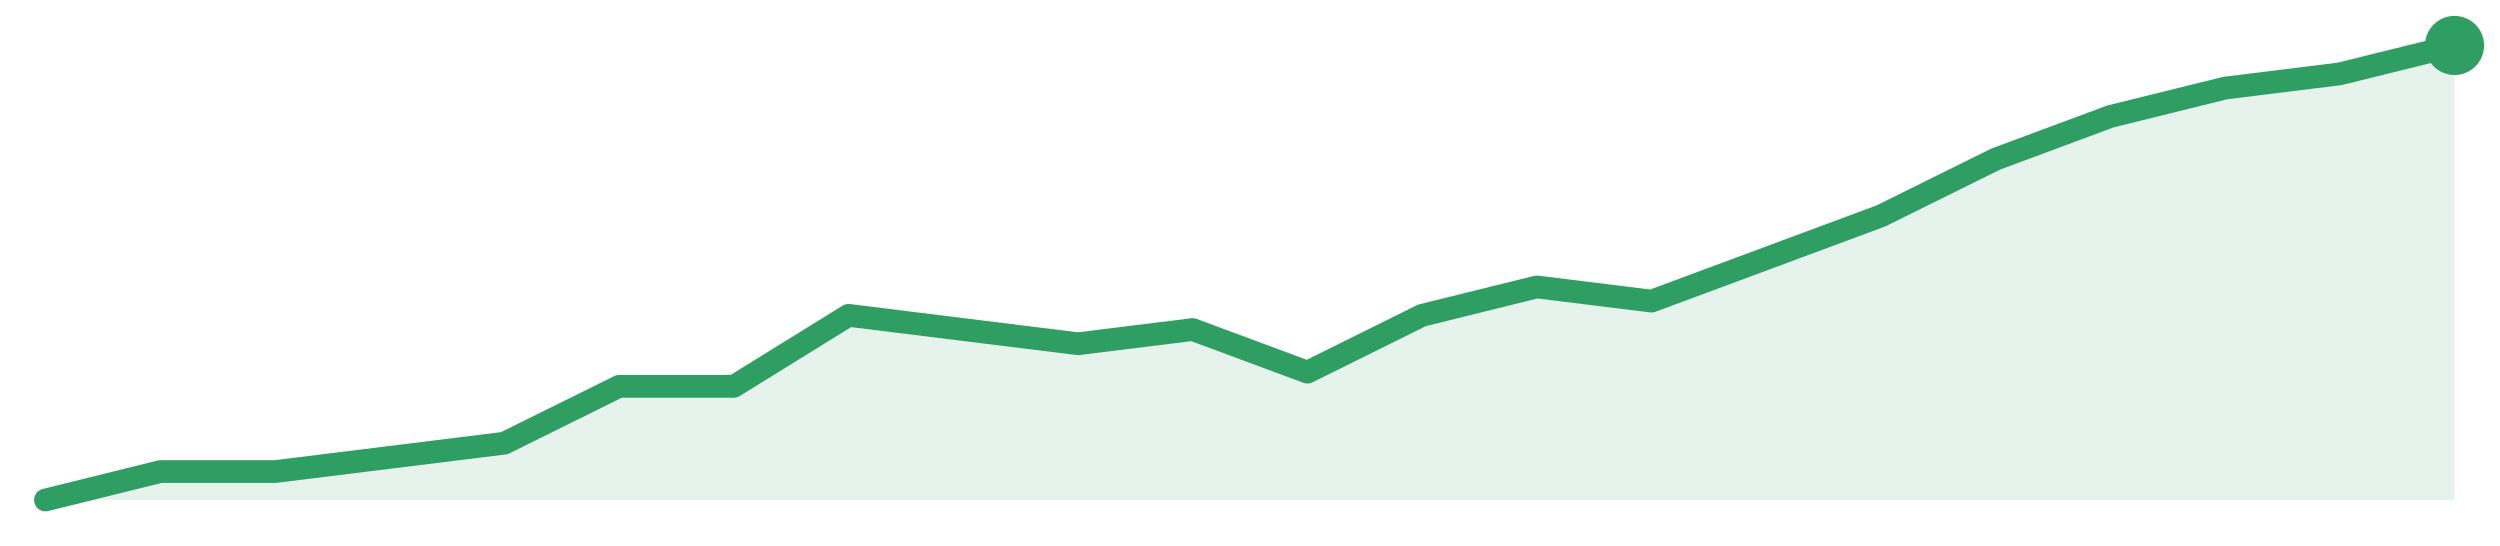
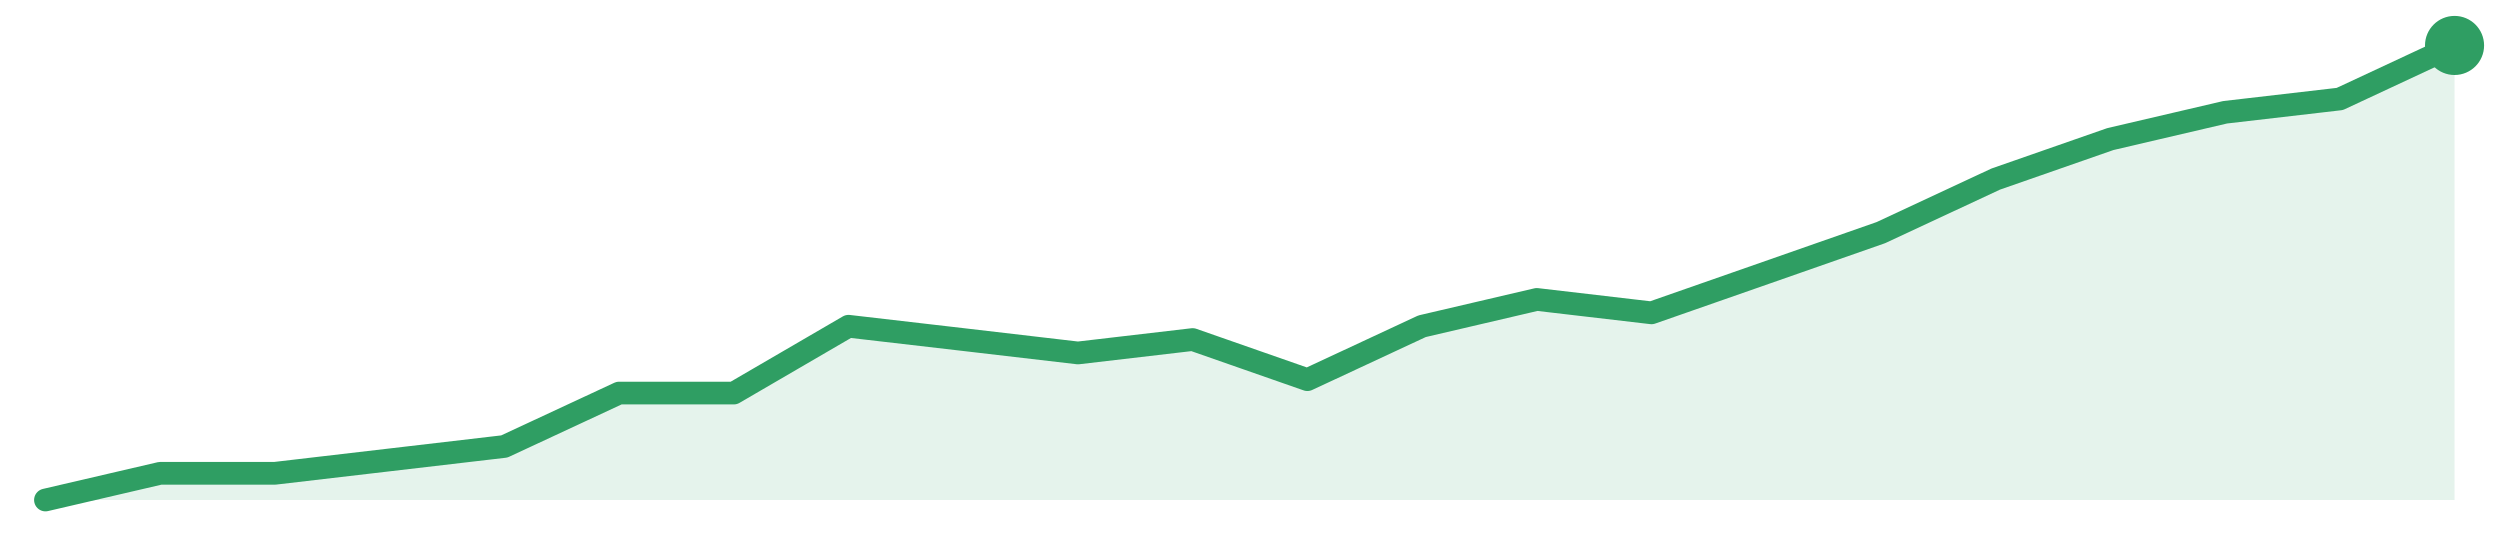
<svg xmlns="http://www.w3.org/2000/svg" width="220" height="48" viewBox="0 0 220 48" role="img" aria-label="trend">
-   <path d="M4.0,44.0 L4.0,44.0 L14.1,41.5 L24.19,41.5 L34.29,40.25 L44.38,39.0 L54.48,34.0 L64.57,34.0 L74.67,27.75 L84.76,29.0 L94.86,30.25 L104.95,29.0 L115.05,32.75 L125.14,27.75 L135.24,25.25 L145.33,26.5 L155.43,22.75 L165.52,19.0 L175.62,14.0 L185.71,10.25 L195.81,7.75 L205.9,6.5 L216.0,4.0 L216.0,44.0 Z" fill="#2f9e631f" />
-   <path d="M4.0,44.0 L14.1,41.5 L24.19,41.5 L34.29,40.25 L44.38,39.0 L54.48,34.0 L64.57,34.0 L74.67,27.75 L84.76,29.0 L94.86,30.25 L104.95,29.0 L115.05,32.75 L125.14,27.75 L135.24,25.25 L145.33,26.5 L155.43,22.75 L165.52,19.0 L175.62,14.0 L185.71,10.25 L195.81,7.75 L205.9,6.5 L216.0,4.0" fill="none" stroke="#2f9e63" stroke-width="2" stroke-linejoin="round" stroke-linecap="round" />
+   <path d="M4.0,44.0 L4.0,44.0 L14.1,41.65 L24.19,41.65 L34.29,40.47 L44.38,39.29 L54.48,34.59 L64.57,34.59 L74.67,28.71 L84.76,29.88 L94.86,31.06 L104.95,29.88 L115.05,33.41 L125.14,28.71 L135.24,26.35 L145.33,27.53 L155.43,24.0 L165.52,20.47 L175.62,15.76 L185.71,12.24 L195.81,9.88 L205.9,8.71 L216.0,4.0 L216.0,44.0 Z" fill="#2f9e631f" />
+   <path d="M4.0,44.0 L14.1,41.65 L24.19,41.65 L34.29,40.47 L44.38,39.29 L54.48,34.59 L64.57,34.59 L74.67,28.71 L84.76,29.88 L94.86,31.06 L104.95,29.88 L115.05,33.41 L125.14,28.71 L135.24,26.35 L145.33,27.53 L155.43,24.0 L165.52,20.47 L175.62,15.76 L185.71,12.24 L195.81,9.88 L205.9,8.71 L216.0,4.0" fill="none" stroke="#2f9e63" stroke-width="2" stroke-linejoin="round" stroke-linecap="round" />
  <circle cx="216.0" cy="4.0" r="2.6" fill="#2f9e63" />
</svg>
